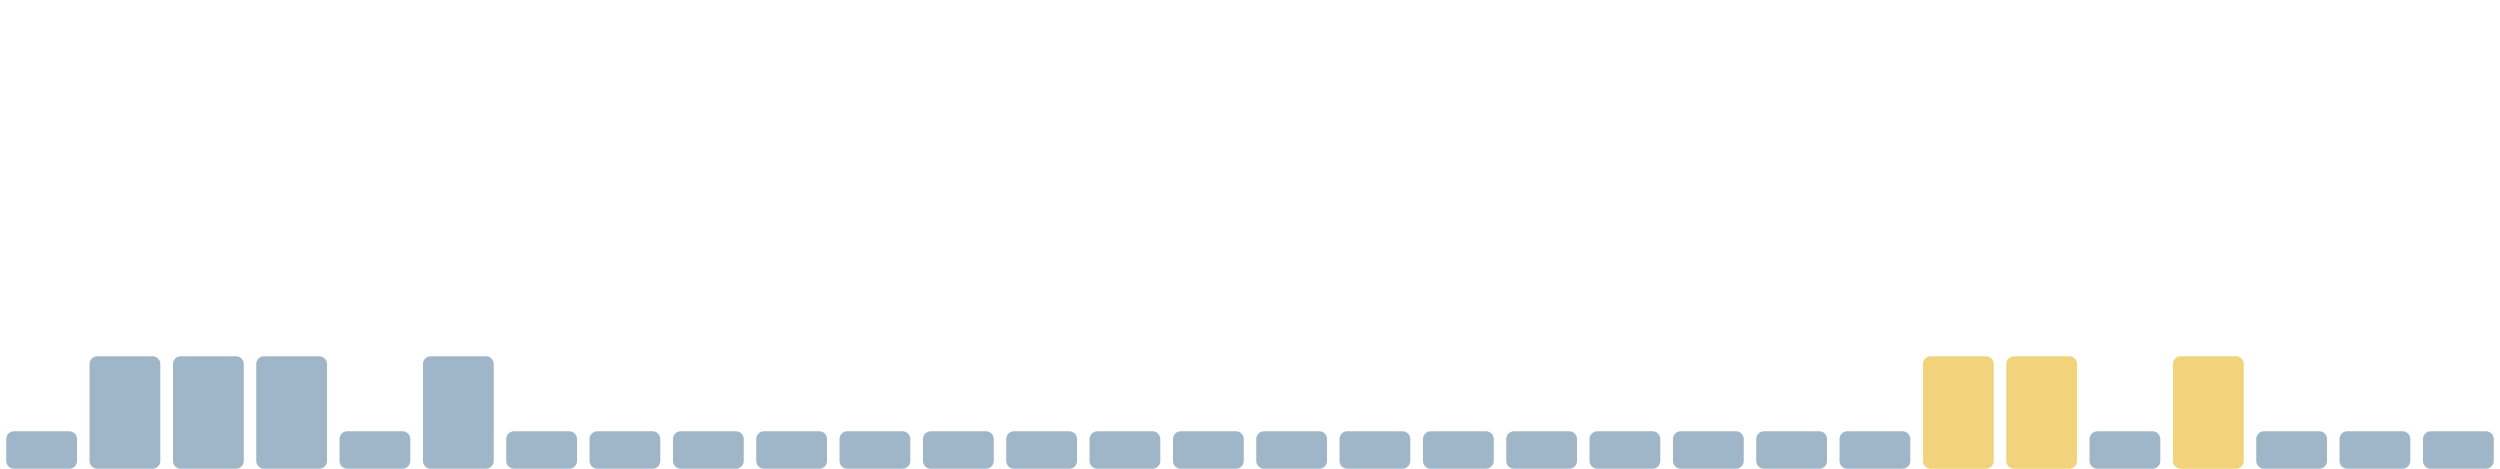
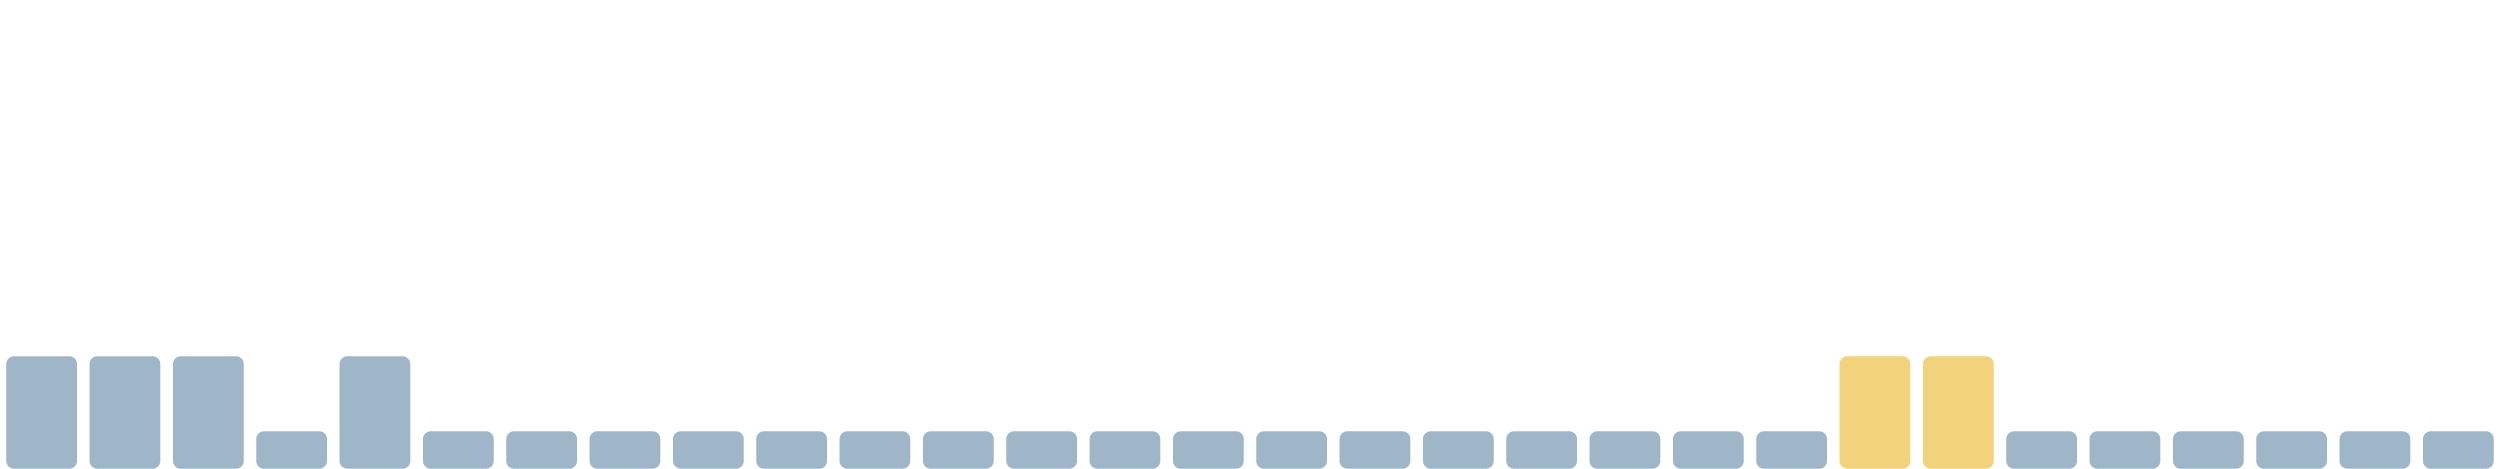
<svg xmlns="http://www.w3.org/2000/svg" viewBox="0 0 1600 300" width="1600" height="300" preserveAspectRatio="none" role="img" aria-label="Índice de huella climática de los últimos 30 días">
-   <rect x="4.0" y="276" width="45.3" height="24" rx="5" fill="#9fb6c8" />
+   <rect x="4.0" y="228" width="45.3" height="72" rx="5" fill="#9fb6c8" />
  <rect x="57.3" y="228" width="45.3" height="72" rx="5" fill="#9fb6c8" />
  <rect x="110.7" y="228" width="45.3" height="72" rx="5" fill="#9fb6c8" />
-   <rect x="164.0" y="228" width="45.3" height="72" rx="5" fill="#9fb6c8" />
-   <rect x="217.3" y="276" width="45.3" height="24" rx="5" fill="#9fb6c8" />
-   <rect x="270.7" y="228" width="45.3" height="72" rx="5" fill="#9fb6c8" />
+   <rect x="164.0" y="276" width="45.3" height="24" rx="5" fill="#9fb6c8" />
+   <rect x="217.3" y="228" width="45.3" height="72" rx="5" fill="#9fb6c8" />
+   <rect x="270.7" y="276" width="45.3" height="24" rx="5" fill="#9fb6c8" />
  <rect x="324.0" y="276" width="45.3" height="24" rx="5" fill="#9fb6c8" />
  <rect x="377.3" y="276" width="45.3" height="24" rx="5" fill="#9fb6c8" />
  <rect x="430.7" y="276" width="45.3" height="24" rx="5" fill="#9fb6c8" />
  <rect x="484.0" y="276" width="45.3" height="24" rx="5" fill="#9fb6c8" />
  <rect x="537.3" y="276" width="45.3" height="24" rx="5" fill="#9fb6c8" />
  <rect x="590.7" y="276" width="45.3" height="24" rx="5" fill="#9fb6c8" />
  <rect x="644.0" y="276" width="45.3" height="24" rx="5" fill="#9fb6c8" />
  <rect x="697.3" y="276" width="45.3" height="24" rx="5" fill="#9fb6c8" />
  <rect x="750.7" y="276" width="45.3" height="24" rx="5" fill="#9fb6c8" />
  <rect x="804.0" y="276" width="45.3" height="24" rx="5" fill="#9fb6c8" />
  <rect x="857.3" y="276" width="45.3" height="24" rx="5" fill="#9fb6c8" />
  <rect x="910.7" y="276" width="45.3" height="24" rx="5" fill="#9fb6c8" />
  <rect x="964.0" y="276" width="45.3" height="24" rx="5" fill="#9fb6c8" />
  <rect x="1017.3" y="276" width="45.3" height="24" rx="5" fill="#9fb6c8" />
  <rect x="1070.7" y="276" width="45.3" height="24" rx="5" fill="#9fb6c8" />
  <rect x="1124.0" y="276" width="45.3" height="24" rx="5" fill="#9fb6c8" />
-   <rect x="1177.3" y="276" width="45.3" height="24" rx="5" fill="#9fb6c8" />
+   <rect x="1177.3" y="228" width="45.3" height="72" rx="5" fill="#f2d27a" />
  <rect x="1230.7" y="228" width="45.3" height="72" rx="5" fill="#f2d27a" />
-   <rect x="1284.0" y="228" width="45.3" height="72" rx="5" fill="#f2d27a" />
+   <rect x="1284.0" y="276" width="45.3" height="24" rx="5" fill="#9fb6c8" />
  <rect x="1337.3" y="276" width="45.3" height="24" rx="5" fill="#9fb6c8" />
-   <rect x="1390.7" y="228" width="45.3" height="72" rx="5" fill="#f2d27a" />
+   <rect x="1390.7" y="276" width="45.3" height="24" rx="5" fill="#9fb6c8" />
  <rect x="1444.0" y="276" width="45.3" height="24" rx="5" fill="#9fb6c8" />
  <rect x="1497.3" y="276" width="45.3" height="24" rx="5" fill="#9fb6c8" />
  <rect x="1550.7" y="276" width="45.3" height="24" rx="5" fill="#9fb6c8" />
</svg>
